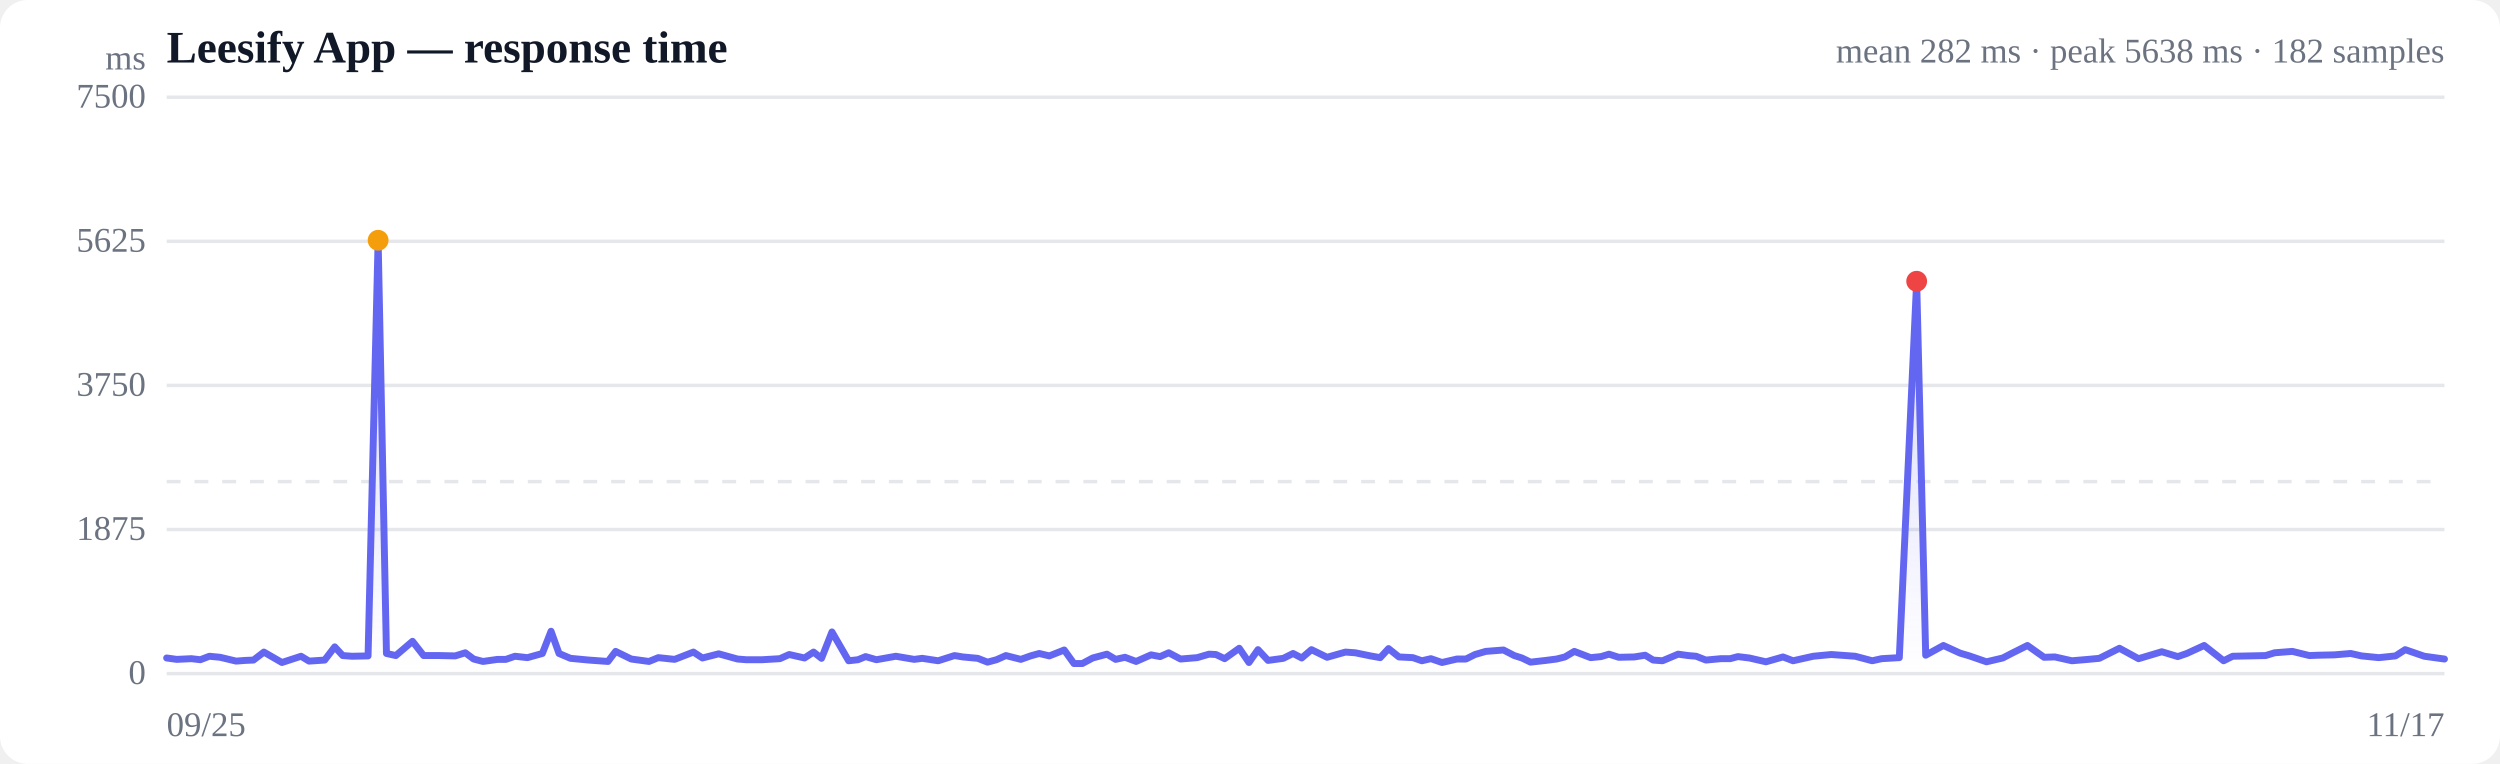
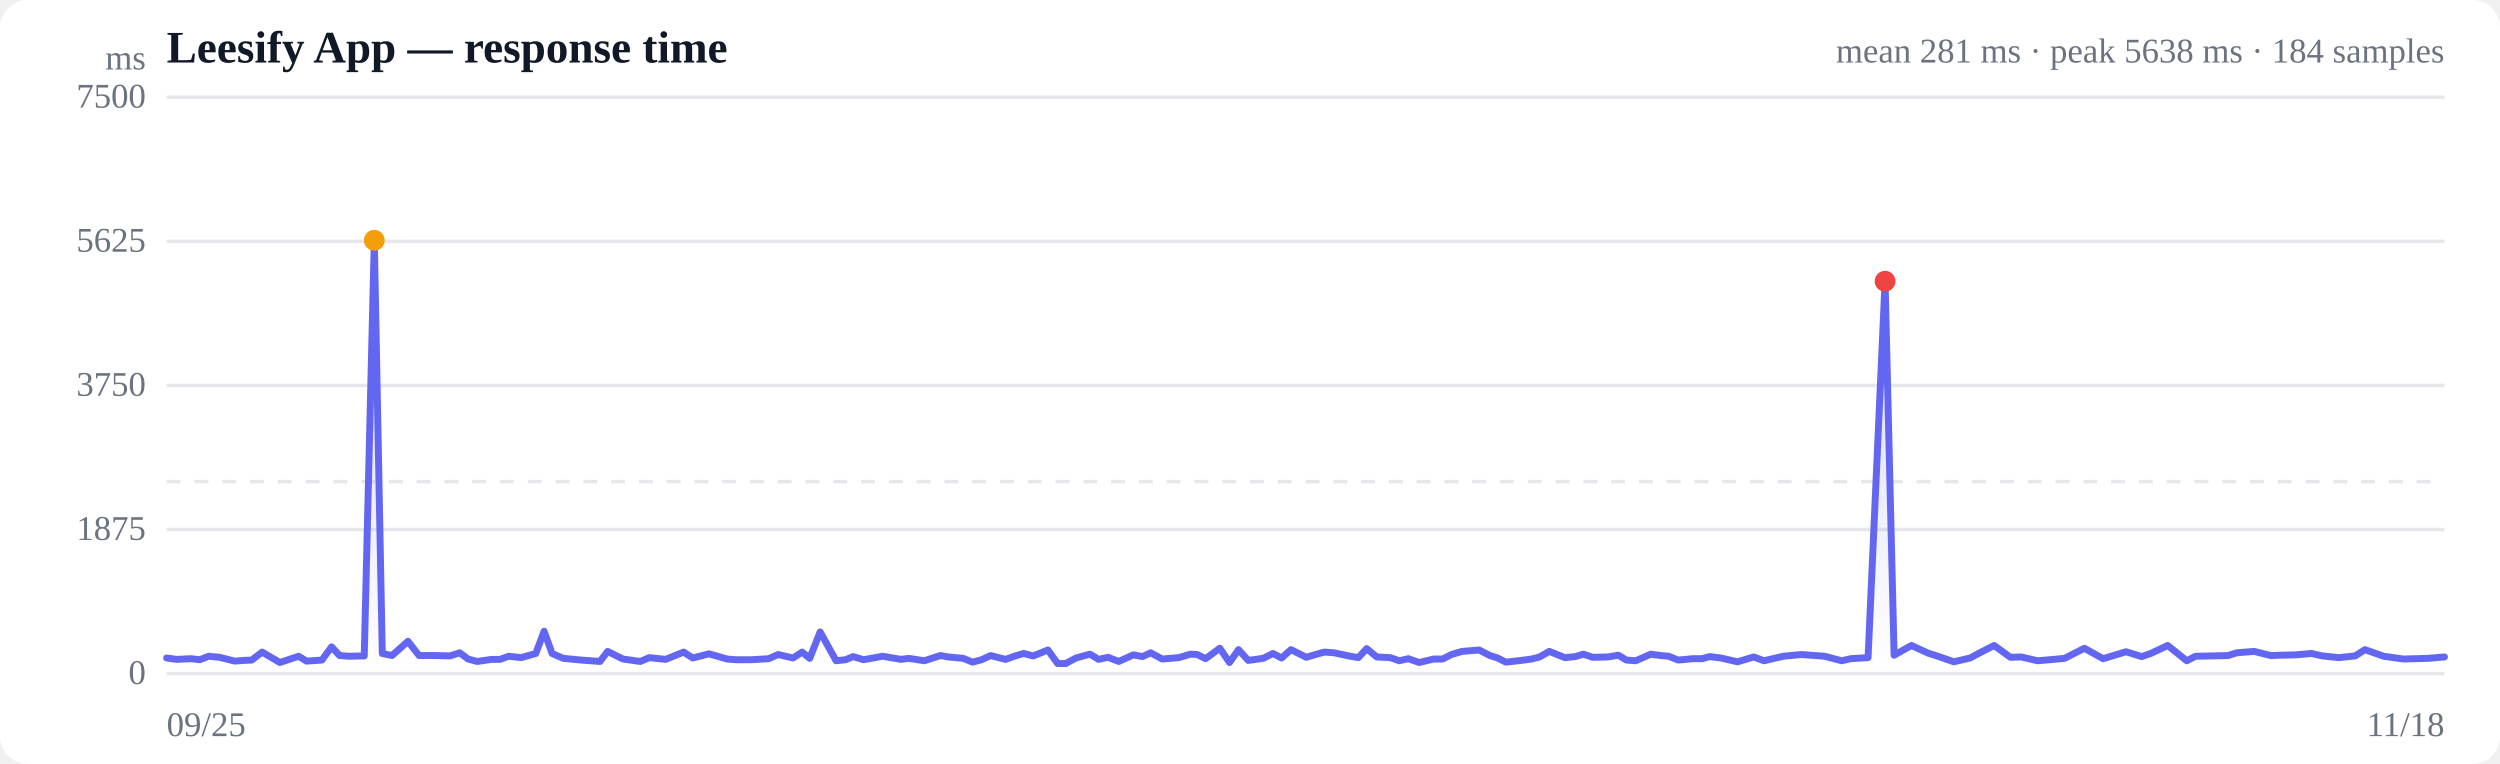
<svg xmlns="http://www.w3.org/2000/svg" viewBox="0 0 720 220" width="720" height="220" role="img" aria-label="Response time over time">
  <style>
  :root { color-scheme: light dark; }
  .bg { fill: #ffffff; }
  .grid { stroke: #e5e7eb; stroke-width: 1; }
  .axis { fill: #6b7280; font-size: 10px; }
  .title { fill: #111827; font-size: 13px; font-weight: 600; }
  .sub { fill: #6b7280; font-size: 10px; }
  .line { stroke: #6366f1; stroke-width: 2; fill: none; stroke-linejoin: round; stroke-linecap: round; }
  .area { fill: url(#fade); }
  .dot-degraded { fill: #f59e0b; }
  .dot-down { fill: #ef4444; }
  .empty { fill: #9ca3af; font-size: 12px; }
  @media (prefers-color-scheme: dark) {
    .bg { fill: #0b0f19; }
    .grid { stroke: #1f2937; }
    .axis, .sub { fill: #9ca3af; }
    .title { fill: #f3f4f6; }
    .line { stroke: #818cf8; }
  }
</style>
  <defs>
    <linearGradient id="fade" x1="0" y1="0" x2="0" y2="1">
      <stop offset="0%" stop-color="#6366f1" stop-opacity="0.28" />
      <stop offset="100%" stop-color="#6366f1" stop-opacity="0" />
    </linearGradient>
  </defs>
  <rect class="bg" width="720" height="220" rx="8" />
  <text class="title" x="48" y="18">Leesify App — response time</text>
-   <text class="sub" x="704" y="18" text-anchor="end">mean 282 ms · peak 5638 ms · 182 samples</text>
+   <text class="sub" x="704" y="18" text-anchor="end">mean 281 ms · peak 5638 ms · 184 samples</text>
  <line class="grid" x1="48" y1="194.0" x2="704" y2="194.0" />
  <text class="axis" x="42" y="197" text-anchor="end">0</text>
  <line class="grid" x1="48" y1="152.5" x2="704" y2="152.5" />
  <text class="axis" x="42" y="155.5" text-anchor="end">1875</text>
  <line class="grid" x1="48" y1="111.0" x2="704" y2="111.0" />
  <text class="axis" x="42" y="114" text-anchor="end">3750</text>
  <line class="grid" x1="48" y1="69.5" x2="704" y2="69.5" />
  <text class="axis" x="42" y="72.5" text-anchor="end">5625</text>
  <line class="grid" x1="48" y1="28.0" x2="704" y2="28.0" />
  <text class="axis" x="42" y="31" text-anchor="end">7500</text>
  <line class="grid" stroke-dasharray="4 4" x1="48" y1="138.7" x2="704" y2="138.7" />
-   <path class="area" d="M48.0,189.5 L48.0,189.5 L50.9,189.9 L55.1,189.7 L57.7,190.0 L60.3,189.0 L63.4,189.3 L68.0,190.4 L70.6,190.2 L73.0,190.1 L76.0,187.8 L81.2,190.8 L86.7,189.0 L89.0,190.4 L93.5,190.1 L96.4,186.3 L98.7,188.8 L101.4,189.0 L106.0,188.9 L108.9,69.2 L111.3,188.2 L114.0,188.8 L118.8,184.7 L122.0,188.8 L126.6,188.8 L131.1,188.9 L134.0,188.0 L136.4,189.8 L139.1,190.5 L143.3,189.9 L145.7,189.9 L148.3,189.0 L151.9,189.4 L156.2,188.2 L158.7,181.8 L161.0,188.2 L164.3,189.6 L169.6,190.1 L175.1,190.5 L177.3,187.6 L181.8,189.8 L186.9,190.5 L189.6,189.4 L194.3,189.9 L199.7,187.8 L202.3,189.5 L207.0,188.3 L212.4,189.8 L214.9,190.0 L219.5,190.0 L224.6,189.7 L227.3,188.5 L231.7,189.5 L234.3,187.8 L236.6,189.6 L239.6,182.0 L244.4,190.3 L247.1,190.0 L249.3,189.1 L252.4,190.0 L258.0,189.0 L263.3,189.9 L265.6,189.6 L270.2,190.3 L274.9,188.8 L277.3,189.2 L281.6,189.6 L284.4,190.7 L287.0,190.0 L289.7,188.8 L294.0,189.9 L296.8,188.9 L299.3,188.2 L302.2,188.9 L306.5,187.2 L309.3,191.1 L311.7,191.1 L314.7,189.5 L318.8,188.4 L321.3,189.9 L324.0,189.3 L327.2,190.5 L331.5,188.6 L334.1,189.1 L336.6,188.0 L340.0,189.8 L344.8,189.4 L348.2,188.4 L350.2,188.5 L352.7,189.7 L356.9,186.7 L359.7,190.8 L362.3,187.1 L365.2,190.2 L369.6,189.6 L372.4,188.2 L374.9,189.5 L377.7,187.1 L382.2,189.3 L385.0,188.5 L387.5,187.8 L390.3,188.0 L394.7,188.9 L397.5,189.4 L399.9,186.8 L402.9,189.2 L406.9,189.4 L409.5,190.3 L412.1,189.7 L415.3,190.8 L419.6,189.8 L422.2,189.8 L424.8,188.5 L427.9,187.6 L433.0,187.2 L436.1,188.8 L438.3,189.5 L440.8,190.7 L445.2,190.2 L448.3,189.8 L450.7,189.2 L453.4,187.6 L458.1,189.4 L461.1,189.1 L463.4,188.4 L466.2,189.3 L470.7,189.2 L473.8,188.7 L476.1,190.1 L478.8,190.3 L483.3,188.4 L486.2,188.8 L488.5,189.0 L491.3,190.1 L495.6,189.7 L498.3,189.7 L500.5,189.1 L503.8,189.5 L508.6,190.6 L513.5,189.2 L516.4,190.3 L522.2,189.0 L527.4,188.5 L534.3,189.0 L539.2,190.3 L541.9,189.7 L547.0,189.4 L552.0,81.0 L554.6,188.7 L559.7,185.9 L564.5,188.1 L567.2,188.9 L572.1,190.6 L576.8,189.5 L579.5,188.1 L583.9,185.9 L588.7,189.3 L591.8,189.2 L596.7,190.3 L601.4,189.9 L604.6,189.6 L610.4,186.7 L615.9,189.7 L622.6,187.7 L627.2,189.1 L629.8,188.2 L634.8,185.9 L640.4,190.3 L643.0,189.0 L647.9,188.9 L652.5,188.8 L655.1,188.0 L660.2,187.6 L665.1,188.8 L667.7,188.7 L672.3,188.6 L677.0,188.2 L680.1,188.9 L685.1,189.4 L689.9,188.9 L692.7,187.1 L698.2,189.0 L704.0,189.8 L704.0,194.0 L48.0,194.0 Z" />
-   <path class="line" d="M48.0,189.5 L50.9,189.9 L55.1,189.7 L57.7,190.0 L60.3,189.0 L63.4,189.3 L68.0,190.4 L70.6,190.2 L73.0,190.1 L76.0,187.8 L81.2,190.8 L86.7,189.0 L89.0,190.4 L93.5,190.1 L96.4,186.3 L98.7,188.8 L101.4,189.0 L106.0,188.9 L108.9,69.2 L111.3,188.2 L114.0,188.8 L118.8,184.7 L122.0,188.8 L126.6,188.8 L131.1,188.9 L134.0,188.0 L136.4,189.8 L139.1,190.5 L143.3,189.9 L145.7,189.9 L148.3,189.0 L151.9,189.4 L156.2,188.2 L158.7,181.8 L161.0,188.2 L164.3,189.6 L169.6,190.1 L175.1,190.5 L177.3,187.6 L181.8,189.8 L186.9,190.5 L189.6,189.4 L194.3,189.9 L199.7,187.8 L202.3,189.5 L207.0,188.3 L212.4,189.8 L214.9,190.0 L219.5,190.0 L224.6,189.7 L227.3,188.5 L231.7,189.5 L234.3,187.8 L236.6,189.6 L239.6,182.0 L244.4,190.3 L247.1,190.0 L249.3,189.1 L252.4,190.0 L258.0,189.0 L263.3,189.9 L265.6,189.6 L270.2,190.3 L274.9,188.8 L277.3,189.2 L281.6,189.6 L284.4,190.7 L287.0,190.0 L289.7,188.8 L294.0,189.9 L296.8,188.9 L299.3,188.2 L302.2,188.9 L306.5,187.2 L309.3,191.1 L311.7,191.1 L314.7,189.5 L318.8,188.4 L321.3,189.9 L324.0,189.3 L327.2,190.5 L331.5,188.6 L334.1,189.1 L336.6,188.0 L340.0,189.8 L344.8,189.4 L348.2,188.4 L350.2,188.5 L352.7,189.7 L356.9,186.7 L359.7,190.8 L362.3,187.1 L365.2,190.2 L369.6,189.6 L372.4,188.2 L374.9,189.5 L377.7,187.1 L382.2,189.3 L385.0,188.5 L387.5,187.8 L390.3,188.0 L394.7,188.9 L397.5,189.4 L399.9,186.8 L402.9,189.2 L406.9,189.4 L409.5,190.3 L412.1,189.7 L415.3,190.8 L419.6,189.8 L422.2,189.8 L424.8,188.5 L427.9,187.6 L433.0,187.2 L436.1,188.8 L438.3,189.5 L440.8,190.7 L445.2,190.2 L448.3,189.8 L450.7,189.2 L453.4,187.6 L458.1,189.4 L461.1,189.1 L463.4,188.4 L466.2,189.3 L470.7,189.2 L473.8,188.7 L476.1,190.1 L478.8,190.3 L483.3,188.4 L486.2,188.8 L488.5,189.0 L491.3,190.1 L495.6,189.7 L498.3,189.7 L500.5,189.1 L503.8,189.5 L508.6,190.6 L513.5,189.2 L516.4,190.3 L522.2,189.0 L527.4,188.5 L534.3,189.0 L539.2,190.3 L541.9,189.7 L547.0,189.4 L552.0,81.0 L554.6,188.7 L559.7,185.9 L564.5,188.1 L567.2,188.9 L572.1,190.6 L576.8,189.5 L579.5,188.1 L583.9,185.9 L588.7,189.3 L591.8,189.2 L596.7,190.3 L601.4,189.9 L604.6,189.6 L610.4,186.7 L615.9,189.7 L622.6,187.7 L627.2,189.1 L629.8,188.2 L634.8,185.9 L640.4,190.3 L643.0,189.0 L647.9,188.9 L652.5,188.8 L655.1,188.0 L660.2,187.6 L665.1,188.8 L667.7,188.7 L672.3,188.6 L677.0,188.2 L680.1,188.9 L685.1,189.4 L689.9,188.9 L692.7,187.1 L698.2,189.0 L704.0,189.8" />
-   <circle class="dot-degraded" cx="108.9" cy="69.2" r="3" />
-   <circle class="dot-down" cx="552.0" cy="81.0" r="3" />
+   <path class="area" d="M48.0,189.5 L48.0,189.5 L50.9,189.9 L55.0,189.7 L57.5,190.0 L60.1,189.0 L63.2,189.3 L67.6,190.4 L70.2,190.2 L72.5,190.1 L75.5,187.8 L80.6,190.8 L86.0,189.0 L88.3,190.4 L92.7,190.1 L95.5,186.3 L97.8,188.8 L100.5,189.0 L104.9,188.9 L107.8,69.2 L110.1,188.2 L112.9,188.8 L117.5,184.7 L120.7,188.8 L125.2,188.8 L129.6,188.9 L132.4,188.0 L134.8,189.8 L137.4,190.5 L141.6,189.9 L144.0,189.9 L146.5,189.0 L150.1,189.4 L154.3,188.2 L156.7,181.8 L159.0,188.2 L162.2,189.6 L167.4,190.1 L172.8,190.5 L175.0,187.6 L179.4,189.8 L184.4,190.5 L187.0,189.4 L191.7,189.9 L196.9,187.8 L199.5,189.5 L204.2,188.3 L209.4,189.8 L211.9,190.0 L216.4,190.0 L221.4,189.7 L224.1,188.5 L228.4,189.5 L231.0,187.8 L233.2,189.6 L236.2,182.0 L240.8,190.3 L243.5,190.0 L245.7,189.1 L248.7,190.0 L254.2,189.0 L259.5,189.9 L261.7,189.6 L266.2,190.3 L270.8,188.8 L273.1,189.2 L277.4,189.6 L280.1,190.7 L282.7,190.0 L285.3,188.8 L289.6,189.9 L292.4,188.9 L294.8,188.2 L297.6,188.9 L301.8,187.2 L304.6,191.1 L306.9,191.1 L309.9,189.5 L313.9,188.4 L316.4,189.9 L319.1,189.3 L322.2,190.5 L326.4,188.6 L329.0,189.1 L331.4,188.0 L334.7,189.8 L339.5,189.4 L342.8,188.4 L344.8,188.5 L347.2,189.7 L351.3,186.7 L354.1,190.8 L356.7,187.1 L359.5,190.2 L363.8,189.6 L366.6,188.2 L369.1,189.5 L371.8,187.1 L376.2,189.3 L378.9,188.5 L381.4,187.8 L384.2,188.0 L388.4,188.9 L391.2,189.4 L393.6,186.8 L396.5,189.2 L400.4,189.4 L403.0,190.3 L405.6,189.7 L408.7,190.8 L412.9,189.8 L415.5,189.8 L418.0,188.5 L421.1,187.6 L426.0,187.2 L429.1,188.8 L431.3,189.5 L433.7,190.7 L438.1,190.2 L441.1,189.8 L443.4,189.2 L446.2,187.6 L450.7,189.4 L453.7,189.1 L456.0,188.4 L458.7,189.3 L463.1,189.2 L466.1,188.7 L468.4,190.1 L471.1,190.3 L475.4,188.4 L478.3,188.8 L480.6,189.0 L483.3,190.1 L487.6,189.7 L490.2,189.7 L492.4,189.1 L495.6,189.5 L500.4,190.6 L505.1,189.2 L508.0,190.3 L513.6,189.0 L518.8,188.5 L525.5,189.0 L530.4,190.3 L533.0,189.7 L538.0,189.4 L542.9,81.0 L545.5,188.7 L550.5,185.9 L555.3,188.1 L557.8,188.9 L562.7,190.6 L567.4,189.5 L570.0,188.1 L574.3,185.9 L579.0,189.3 L582.1,189.2 L586.8,190.3 L591.5,189.9 L594.6,189.6 L600.3,186.7 L605.7,189.7 L612.3,187.7 L616.8,189.1 L619.4,188.2 L624.3,185.9 L629.8,190.3 L632.3,189.0 L637.1,188.9 L641.7,188.8 L644.2,188.0 L649.2,187.6 L654.0,188.8 L656.6,188.7 L661.1,188.6 L665.7,188.2 L668.8,188.9 L673.6,189.4 L678.3,188.9 L681.1,187.1 L686.5,189.0 L692.2,189.8 L699.3,189.6 L704.0,189.2 L704.0,194.0 L48.0,194.0 Z" />
+   <path class="line" d="M48.0,189.5 L50.9,189.9 L55.0,189.7 L57.5,190.0 L60.1,189.0 L63.2,189.3 L67.6,190.4 L70.2,190.2 L72.5,190.1 L75.5,187.8 L80.6,190.8 L86.0,189.0 L88.3,190.4 L92.7,190.1 L95.5,186.3 L97.8,188.8 L100.5,189.0 L104.9,188.9 L107.8,69.2 L110.1,188.2 L112.9,188.8 L117.5,184.7 L120.7,188.8 L125.2,188.8 L129.6,188.9 L132.4,188.0 L134.8,189.8 L137.4,190.5 L141.6,189.9 L144.0,189.9 L146.5,189.0 L150.1,189.4 L154.3,188.2 L156.7,181.8 L159.0,188.2 L162.2,189.6 L167.4,190.1 L172.8,190.5 L175.0,187.6 L179.4,189.8 L184.4,190.5 L187.0,189.4 L191.7,189.9 L196.9,187.8 L199.5,189.5 L204.2,188.3 L209.4,189.8 L211.9,190.0 L216.4,190.0 L221.4,189.7 L224.1,188.5 L228.4,189.5 L231.0,187.8 L233.2,189.6 L236.2,182.0 L240.8,190.3 L243.5,190.0 L245.7,189.1 L248.7,190.0 L254.2,189.0 L259.5,189.9 L261.7,189.6 L266.2,190.3 L270.8,188.8 L273.1,189.2 L277.4,189.6 L280.1,190.7 L282.7,190.0 L285.3,188.8 L289.6,189.9 L292.4,188.9 L294.8,188.2 L297.6,188.9 L301.8,187.2 L304.6,191.1 L306.9,191.1 L309.9,189.5 L313.9,188.4 L316.4,189.9 L319.1,189.3 L322.2,190.5 L326.4,188.6 L329.0,189.1 L331.4,188.0 L334.7,189.8 L339.5,189.4 L342.8,188.4 L344.8,188.5 L347.2,189.7 L351.3,186.7 L354.1,190.8 L356.7,187.1 L359.5,190.2 L363.8,189.6 L366.6,188.2 L369.1,189.5 L371.8,187.1 L376.2,189.3 L378.9,188.5 L381.4,187.8 L384.2,188.0 L388.4,188.9 L391.2,189.4 L393.6,186.8 L396.5,189.2 L400.4,189.4 L403.0,190.3 L405.6,189.7 L408.7,190.8 L412.9,189.8 L415.5,189.8 L418.0,188.5 L421.1,187.6 L426.0,187.2 L429.1,188.8 L431.3,189.5 L433.7,190.7 L438.1,190.2 L441.1,189.8 L443.4,189.2 L446.2,187.6 L450.7,189.4 L453.7,189.1 L456.0,188.4 L458.7,189.3 L463.1,189.2 L466.1,188.7 L468.4,190.1 L471.1,190.3 L475.4,188.4 L478.3,188.8 L480.6,189.0 L483.3,190.1 L487.6,189.7 L490.2,189.7 L492.4,189.1 L495.6,189.5 L500.4,190.6 L505.1,189.2 L508.0,190.3 L513.6,189.0 L518.8,188.5 L525.5,189.0 L530.4,190.3 L533.0,189.7 L538.0,189.4 L542.9,81.0 L545.5,188.7 L550.5,185.9 L555.3,188.1 L557.8,188.9 L562.7,190.6 L567.4,189.5 L570.0,188.1 L574.3,185.9 L579.0,189.3 L582.1,189.2 L586.8,190.3 L591.5,189.9 L594.6,189.6 L600.3,186.7 L605.7,189.7 L612.3,187.7 L616.8,189.1 L619.4,188.2 L624.3,185.9 L629.8,190.3 L632.3,189.0 L637.1,188.9 L641.7,188.8 L644.2,188.0 L649.2,187.6 L654.0,188.8 L656.6,188.7 L661.1,188.6 L665.7,188.2 L668.8,188.9 L673.6,189.4 L678.3,188.9 L681.1,187.1 L686.5,189.0 L692.2,189.8 L699.3,189.6 L704.0,189.2" />
+   <circle class="dot-degraded" cx="107.8" cy="69.2" r="3" />
+   <circle class="dot-down" cx="542.9" cy="81.0" r="3" />
  <text class="axis" x="48" y="212">09/25</text>
-   <text class="axis" x="704" y="212" text-anchor="end">11/17</text>
+   <text class="axis" x="704" y="212" text-anchor="end">11/18</text>
  <text class="axis" x="42" y="20" text-anchor="end">ms</text>
</svg>
